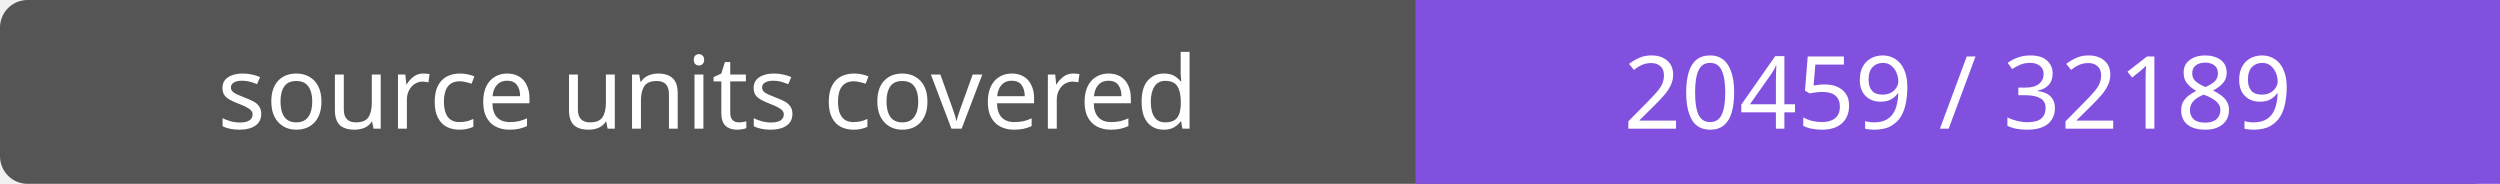
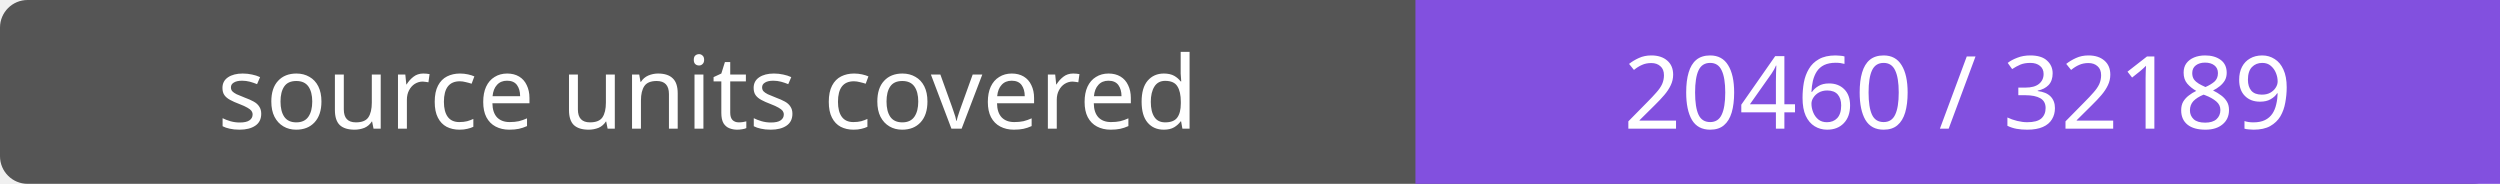
- <svg xmlns="http://www.w3.org/2000/svg" width="272" height="20" role="img" aria-label="source units covered: 20459 / 32189">
+ <svg xmlns="http://www.w3.org/2000/svg" width="272" height="20" role="img" aria-label="source units covered: 20460 / 32189">
  <rect width="272" height="20" rx="3" fill="#555" />
  <path fill="#8250df" d="M154 0h118v20H154z" />
  <g fill="#fff" text-anchor="middle" font-family="Verdana,sans-serif" font-size="11">
    <text x="77.0" y="14">source units covered</text>
-     <text x="213.0" y="14">20459 / 32189</text>
+     <text x="213.0" y="14">20460 / 32189</text>
  </g>
</svg>
